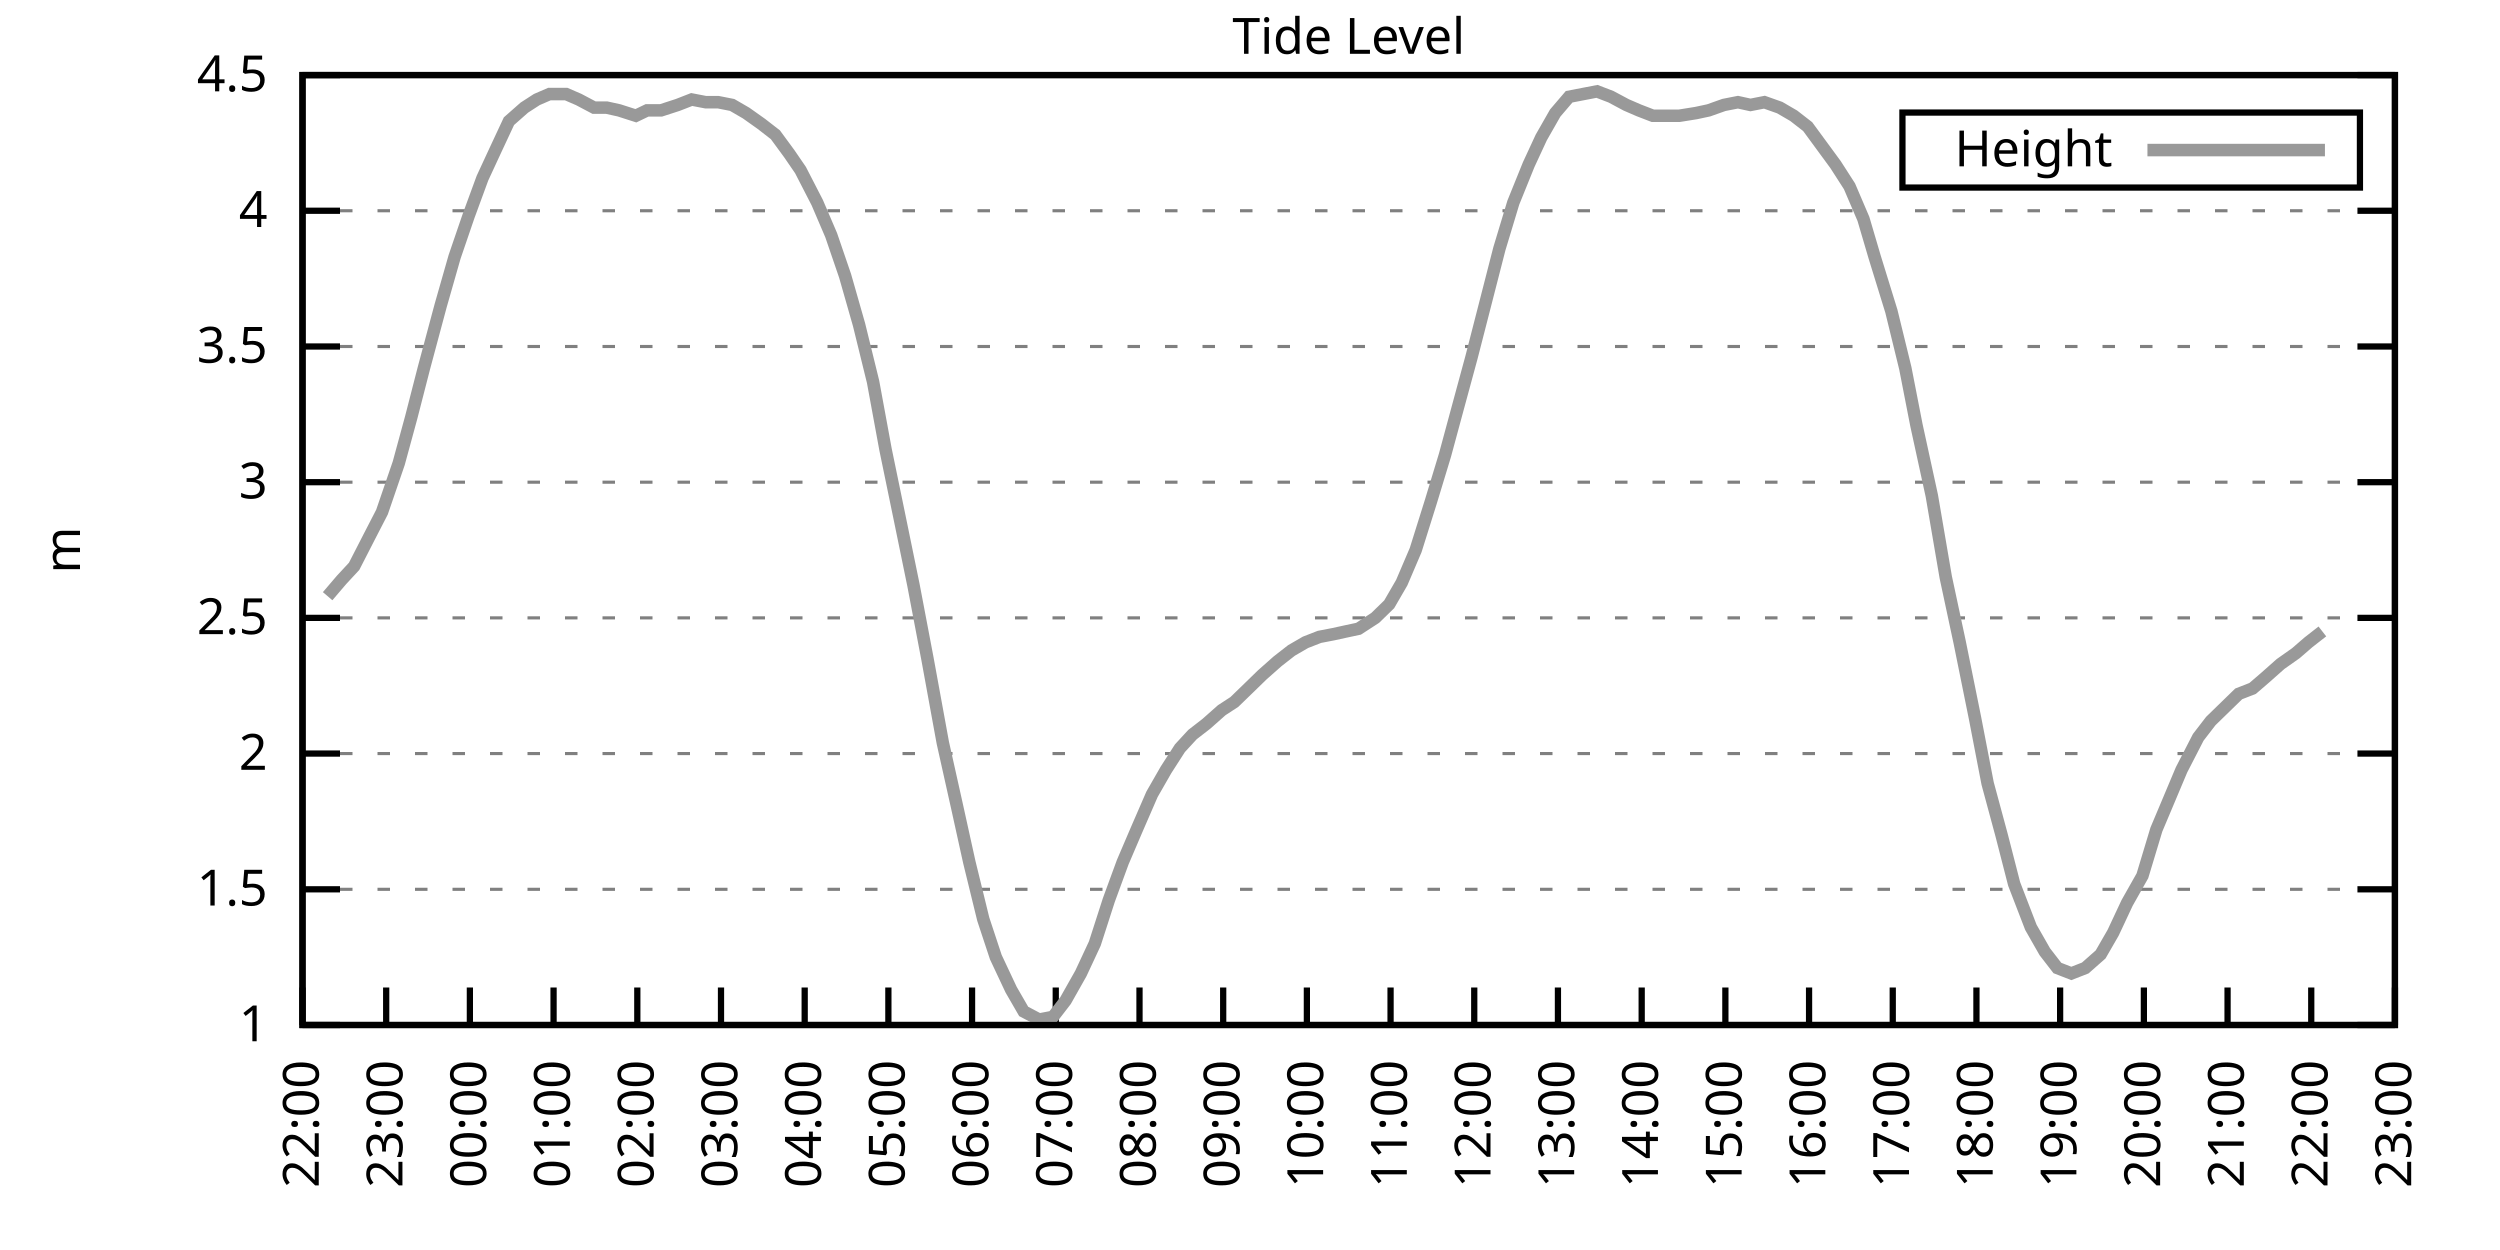
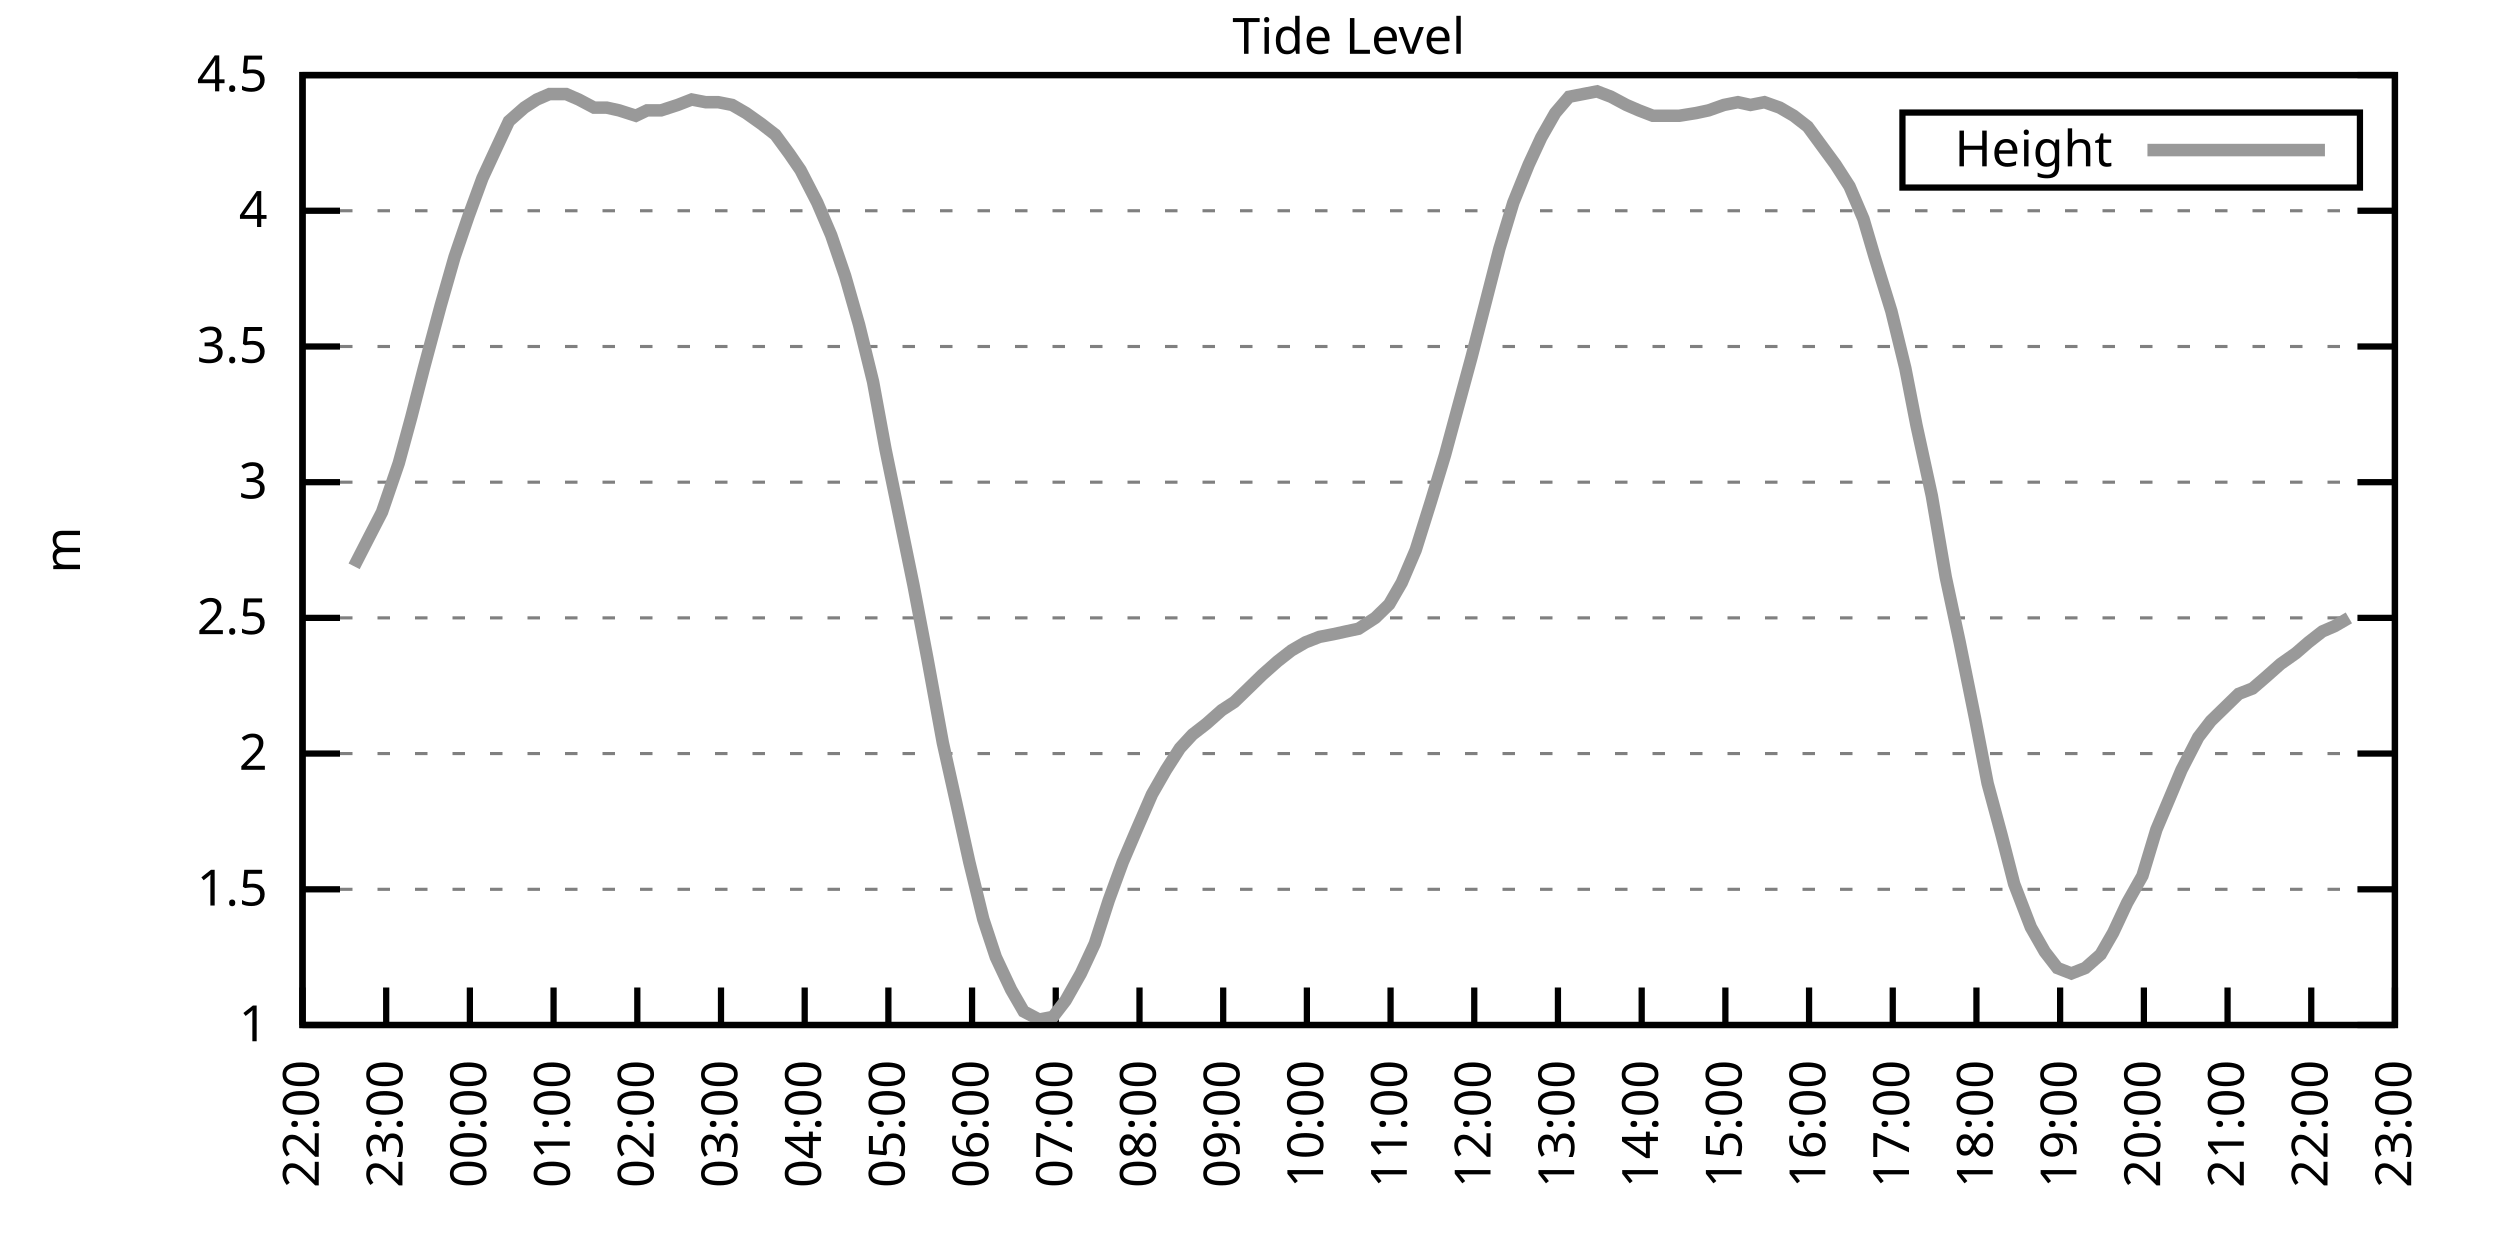
<svg xmlns="http://www.w3.org/2000/svg" xmlns:xlink="http://www.w3.org/1999/xlink" width="400" height="200" viewBox="0 0 400 200">
  <g id="gnuplot_canvas">
    <rect x="0" y="0" width="400" height="200" fill="none" />
    <defs>
      <circle id="gpDot" r="0.5" stroke-width="0.5" stroke="currentColor" />
      <path id="gpPt0" stroke-width="0.333" stroke="currentColor" d="M-1,0 h2 M0,-1 v2" />
      <path id="gpPt1" stroke-width="0.333" stroke="currentColor" d="M-1,-1 L1,1 M1,-1 L-1,1" />
      <path id="gpPt2" stroke-width="0.333" stroke="currentColor" d="M-1,0 L1,0 M0,-1 L0,1 M-1,-1 L1,1 M-1,1 L1,-1" />
      <rect id="gpPt3" stroke-width="0.333" stroke="currentColor" x="-1" y="-1" width="2" height="2" />
      <rect id="gpPt4" stroke-width="0.333" stroke="currentColor" fill="currentColor" x="-1" y="-1" width="2" height="2" />
      <circle id="gpPt5" stroke-width="0.333" stroke="currentColor" cx="0" cy="0" r="1" />
      <use xlink:href="#gpPt5" id="gpPt6" fill="currentColor" stroke="none" />
      <path id="gpPt7" stroke-width="0.333" stroke="currentColor" d="M0,-1.33 L-1.33,0.67 L1.33,0.67 z" />
      <use xlink:href="#gpPt7" id="gpPt8" fill="currentColor" stroke="none" />
      <use xlink:href="#gpPt7" id="gpPt9" stroke="currentColor" transform="rotate(180)" />
      <use xlink:href="#gpPt9" id="gpPt10" fill="currentColor" stroke="none" />
      <use xlink:href="#gpPt3" id="gpPt11" stroke="currentColor" transform="rotate(45)" />
      <use xlink:href="#gpPt11" id="gpPt12" fill="currentColor" stroke="none" />
      <path id="gpPt13" stroke-width="0.333" stroke="currentColor" d="M0,1.330 L1.265,0.411 L0.782,-1.067 L-0.782,-1.076 L-1.265,0.411 z" />
      <use xlink:href="#gpPt13" id="gpPt14" fill="currentColor" stroke="none" />
      <filter id="textbox" filterUnits="objectBoundingBox" x="0" y="0" height="1" width="1">
        <feFlood flood-color="white" flood-opacity="1" result="bgnd" />
        <feComposite in="SourceGraphic" in2="bgnd" operator="atop" />
      </filter>
      <filter id="greybox" filterUnits="objectBoundingBox" x="0" y="0" height="1" width="1">
        <feFlood flood-color="lightgrey" flood-opacity="1" result="grey" />
        <feComposite in="SourceGraphic" in2="grey" operator="atop" />
      </filter>
    </defs>
    <g fill="none" color="white" stroke="currentColor" stroke-width="1.00" stroke-linecap="butt" stroke-linejoin="miter">
</g>
    <g fill="none" color="black" stroke="currentColor" stroke-width="1.00" stroke-linecap="butt" stroke-linejoin="miter">
      <g stroke="none" shape-rendering="crispEdges">
        <polygon fill="rgb(255, 255, 255)" points="48.40,164.00 383.18,164.00 383.18,12.02 48.40,12.02 " />
      </g>
    </g>
    <g fill="none" color="black" stroke="currentColor" stroke-width="1.00" stroke-linecap="butt" stroke-linejoin="miter">
</g>
    <g fill="none" color="black" stroke="black" stroke-width="0.50" stroke-linecap="butt" stroke-linejoin="miter">
</g>
    <g fill="none" color="gray" stroke="currentColor" stroke-width="0.50" stroke-linecap="butt" stroke-linejoin="miter">
      <path stroke="gray" stroke-dasharray="2,4" class="gridline" d="M48.40,164.00 L383.19,164.00  " />
    </g>
    <g fill="none" color="gray" stroke="gray" stroke-width="1.00" stroke-linecap="butt" stroke-linejoin="miter">
</g>
    <g fill="none" color="black" stroke="currentColor" stroke-width="1.00" stroke-linecap="butt" stroke-linejoin="miter">
      <path stroke="black" d="M48.40,164.00 L54.40,164.00 M383.19,164.00 L377.19,164.00  " />
      <g transform="translate(42.80,166.60)" stroke="none" fill="black" font-family="Sans" font-size="8.00" text-anchor="end">
        <text>
          <tspan font-family="Sans"> 1</tspan>
        </text>
      </g>
    </g>
    <g fill="none" color="black" stroke="currentColor" stroke-width="1.00" stroke-linecap="butt" stroke-linejoin="miter">
</g>
    <g fill="none" color="black" stroke="black" stroke-width="0.50" stroke-linecap="butt" stroke-linejoin="miter">
</g>
    <g fill="none" color="gray" stroke="currentColor" stroke-width="0.50" stroke-linecap="butt" stroke-linejoin="miter">
      <path stroke="gray" stroke-dasharray="2,4" class="gridline" d="M48.40,142.29 L383.19,142.29  " />
    </g>
    <g fill="none" color="gray" stroke="gray" stroke-width="1.00" stroke-linecap="butt" stroke-linejoin="miter">
</g>
    <g fill="none" color="black" stroke="currentColor" stroke-width="1.00" stroke-linecap="butt" stroke-linejoin="miter">
      <path stroke="black" d="M48.40,142.29 L54.40,142.29 M383.19,142.29 L377.19,142.29  " />
      <g transform="translate(42.80,144.89)" stroke="none" fill="black" font-family="Sans" font-size="8.00" text-anchor="end">
        <text>
          <tspan font-family="Sans"> 1.5</tspan>
        </text>
      </g>
    </g>
    <g fill="none" color="black" stroke="currentColor" stroke-width="1.00" stroke-linecap="butt" stroke-linejoin="miter">
</g>
    <g fill="none" color="black" stroke="black" stroke-width="0.50" stroke-linecap="butt" stroke-linejoin="miter">
</g>
    <g fill="none" color="gray" stroke="currentColor" stroke-width="0.50" stroke-linecap="butt" stroke-linejoin="miter">
      <path stroke="gray" stroke-dasharray="2,4" class="gridline" d="M48.40,120.57 L383.19,120.57  " />
    </g>
    <g fill="none" color="gray" stroke="gray" stroke-width="1.00" stroke-linecap="butt" stroke-linejoin="miter">
</g>
    <g fill="none" color="black" stroke="currentColor" stroke-width="1.00" stroke-linecap="butt" stroke-linejoin="miter">
      <path stroke="black" d="M48.40,120.57 L54.40,120.57 M383.19,120.57 L377.19,120.57  " />
      <g transform="translate(42.80,123.17)" stroke="none" fill="black" font-family="Sans" font-size="8.00" text-anchor="end">
        <text>
          <tspan font-family="Sans"> 2</tspan>
        </text>
      </g>
    </g>
    <g fill="none" color="black" stroke="currentColor" stroke-width="1.00" stroke-linecap="butt" stroke-linejoin="miter">
</g>
    <g fill="none" color="black" stroke="black" stroke-width="0.50" stroke-linecap="butt" stroke-linejoin="miter">
</g>
    <g fill="none" color="gray" stroke="currentColor" stroke-width="0.50" stroke-linecap="butt" stroke-linejoin="miter">
      <path stroke="gray" stroke-dasharray="2,4" class="gridline" d="M48.40,98.86 L383.19,98.86  " />
    </g>
    <g fill="none" color="gray" stroke="gray" stroke-width="1.00" stroke-linecap="butt" stroke-linejoin="miter">
</g>
    <g fill="none" color="black" stroke="currentColor" stroke-width="1.00" stroke-linecap="butt" stroke-linejoin="miter">
      <path stroke="black" d="M48.40,98.86 L54.40,98.86 M383.19,98.86 L377.19,98.86  " />
      <g transform="translate(42.80,101.46)" stroke="none" fill="black" font-family="Sans" font-size="8.00" text-anchor="end">
        <text>
          <tspan font-family="Sans"> 2.5</tspan>
        </text>
      </g>
    </g>
    <g fill="none" color="black" stroke="currentColor" stroke-width="1.00" stroke-linecap="butt" stroke-linejoin="miter">
</g>
    <g fill="none" color="black" stroke="black" stroke-width="0.50" stroke-linecap="butt" stroke-linejoin="miter">
</g>
    <g fill="none" color="gray" stroke="currentColor" stroke-width="0.50" stroke-linecap="butt" stroke-linejoin="miter">
      <path stroke="gray" stroke-dasharray="2,4" class="gridline" d="M48.40,77.15 L383.19,77.15  " />
    </g>
    <g fill="none" color="gray" stroke="gray" stroke-width="1.00" stroke-linecap="butt" stroke-linejoin="miter">
</g>
    <g fill="none" color="black" stroke="currentColor" stroke-width="1.00" stroke-linecap="butt" stroke-linejoin="miter">
      <path stroke="black" d="M48.40,77.15 L54.40,77.15 M383.19,77.15 L377.19,77.15  " />
      <g transform="translate(42.80,79.75)" stroke="none" fill="black" font-family="Sans" font-size="8.00" text-anchor="end">
        <text>
          <tspan font-family="Sans"> 3</tspan>
        </text>
      </g>
    </g>
    <g fill="none" color="black" stroke="currentColor" stroke-width="1.00" stroke-linecap="butt" stroke-linejoin="miter">
</g>
    <g fill="none" color="black" stroke="black" stroke-width="0.50" stroke-linecap="butt" stroke-linejoin="miter">
</g>
    <g fill="none" color="gray" stroke="currentColor" stroke-width="0.50" stroke-linecap="butt" stroke-linejoin="miter">
      <path stroke="gray" stroke-dasharray="2,4" class="gridline" d="M48.40,55.44 L383.19,55.44  " />
    </g>
    <g fill="none" color="gray" stroke="gray" stroke-width="1.00" stroke-linecap="butt" stroke-linejoin="miter">
</g>
    <g fill="none" color="black" stroke="currentColor" stroke-width="1.00" stroke-linecap="butt" stroke-linejoin="miter">
      <path stroke="black" d="M48.40,55.44 L54.40,55.44 M383.19,55.44 L377.19,55.44  " />
      <g transform="translate(42.80,58.04)" stroke="none" fill="black" font-family="Sans" font-size="8.00" text-anchor="end">
        <text>
          <tspan font-family="Sans"> 3.5</tspan>
        </text>
      </g>
    </g>
    <g fill="none" color="black" stroke="currentColor" stroke-width="1.00" stroke-linecap="butt" stroke-linejoin="miter">
</g>
    <g fill="none" color="black" stroke="black" stroke-width="0.50" stroke-linecap="butt" stroke-linejoin="miter">
</g>
    <g fill="none" color="gray" stroke="currentColor" stroke-width="0.50" stroke-linecap="butt" stroke-linejoin="miter">
      <path stroke="gray" stroke-dasharray="2,4" class="gridline" d="M48.40,33.72 L383.19,33.72  " />
    </g>
    <g fill="none" color="gray" stroke="gray" stroke-width="1.00" stroke-linecap="butt" stroke-linejoin="miter">
</g>
    <g fill="none" color="black" stroke="currentColor" stroke-width="1.00" stroke-linecap="butt" stroke-linejoin="miter">
      <path stroke="black" d="M48.40,33.72 L54.40,33.72 M383.19,33.72 L377.19,33.72  " />
      <g transform="translate(42.80,36.32)" stroke="none" fill="black" font-family="Sans" font-size="8.00" text-anchor="end">
        <text>
          <tspan font-family="Sans"> 4</tspan>
        </text>
      </g>
    </g>
    <g fill="none" color="black" stroke="currentColor" stroke-width="1.00" stroke-linecap="butt" stroke-linejoin="miter">
</g>
    <g fill="none" color="black" stroke="black" stroke-width="0.50" stroke-linecap="butt" stroke-linejoin="miter">
</g>
    <g fill="none" color="gray" stroke="currentColor" stroke-width="0.50" stroke-linecap="butt" stroke-linejoin="miter">
      <path stroke="gray" stroke-dasharray="2,4" class="gridline" d="M48.40,12.01 L383.19,12.01  " />
    </g>
    <g fill="none" color="gray" stroke="gray" stroke-width="1.00" stroke-linecap="butt" stroke-linejoin="miter">
</g>
    <g fill="none" color="black" stroke="currentColor" stroke-width="1.00" stroke-linecap="butt" stroke-linejoin="miter">
      <path stroke="black" d="M48.40,12.01 L54.40,12.01 M383.19,12.01 L377.19,12.01  " />
      <g transform="translate(42.80,14.61)" stroke="none" fill="black" font-family="Sans" font-size="8.00" text-anchor="end">
        <text>
          <tspan font-family="Sans"> 4.5</tspan>
        </text>
      </g>
    </g>
    <g fill="none" color="black" stroke="currentColor" stroke-width="1.00" stroke-linecap="butt" stroke-linejoin="miter">
      <path stroke="black" d="M48.40,164.00 L48.40,158.00  " />
      <g transform="translate(51.00,169.60) rotate(270.00)" stroke="none" fill="black" font-family="Sans" font-size="8.00" text-anchor="end">
        <text>
          <tspan font-family="Sans">22:00</tspan>
        </text>
      </g>
    </g>
    <g fill="none" color="black" stroke="currentColor" stroke-width="1.00" stroke-linecap="butt" stroke-linejoin="miter">
      <path stroke="black" d="M61.79,164.00 L61.79,158.00  " />
      <g transform="translate(64.39,169.60) rotate(270.00)" stroke="none" fill="black" font-family="Sans" font-size="8.00" text-anchor="end">
        <text>
          <tspan font-family="Sans">23:00</tspan>
        </text>
      </g>
    </g>
    <g fill="none" color="black" stroke="currentColor" stroke-width="1.00" stroke-linecap="butt" stroke-linejoin="miter">
      <path stroke="black" d="M75.18,164.00 L75.18,158.00  " />
      <g transform="translate(77.78,169.60) rotate(270.00)" stroke="none" fill="black" font-family="Sans" font-size="8.00" text-anchor="end">
        <text>
          <tspan font-family="Sans">00:00</tspan>
        </text>
      </g>
    </g>
    <g fill="none" color="black" stroke="currentColor" stroke-width="1.00" stroke-linecap="butt" stroke-linejoin="miter">
      <path stroke="black" d="M88.57,164.00 L88.57,158.00  " />
      <g transform="translate(91.17,169.60) rotate(270.00)" stroke="none" fill="black" font-family="Sans" font-size="8.00" text-anchor="end">
        <text>
          <tspan font-family="Sans">01:00</tspan>
        </text>
      </g>
    </g>
    <g fill="none" color="black" stroke="currentColor" stroke-width="1.00" stroke-linecap="butt" stroke-linejoin="miter">
      <path stroke="black" d="M101.97,164.00 L101.97,158.00  " />
      <g transform="translate(104.57,169.60) rotate(270.00)" stroke="none" fill="black" font-family="Sans" font-size="8.00" text-anchor="end">
        <text>
          <tspan font-family="Sans">02:00</tspan>
        </text>
      </g>
    </g>
    <g fill="none" color="black" stroke="currentColor" stroke-width="1.00" stroke-linecap="butt" stroke-linejoin="miter">
      <path stroke="black" d="M115.36,164.00 L115.36,158.00  " />
      <g transform="translate(117.96,169.60) rotate(270.00)" stroke="none" fill="black" font-family="Sans" font-size="8.00" text-anchor="end">
        <text>
          <tspan font-family="Sans">03:00</tspan>
        </text>
      </g>
    </g>
    <g fill="none" color="black" stroke="currentColor" stroke-width="1.00" stroke-linecap="butt" stroke-linejoin="miter">
      <path stroke="black" d="M128.75,164.00 L128.75,158.00  " />
      <g transform="translate(131.35,169.60) rotate(270.00)" stroke="none" fill="black" font-family="Sans" font-size="8.00" text-anchor="end">
        <text>
          <tspan font-family="Sans">04:00</tspan>
        </text>
      </g>
    </g>
    <g fill="none" color="black" stroke="currentColor" stroke-width="1.00" stroke-linecap="butt" stroke-linejoin="miter">
      <path stroke="black" d="M142.14,164.00 L142.14,158.00  " />
      <g transform="translate(144.74,169.60) rotate(270.00)" stroke="none" fill="black" font-family="Sans" font-size="8.00" text-anchor="end">
        <text>
          <tspan font-family="Sans">05:00</tspan>
        </text>
      </g>
    </g>
    <g fill="none" color="black" stroke="currentColor" stroke-width="1.00" stroke-linecap="butt" stroke-linejoin="miter">
      <path stroke="black" d="M155.53,164.00 L155.53,158.00  " />
      <g transform="translate(158.13,169.60) rotate(270.00)" stroke="none" fill="black" font-family="Sans" font-size="8.00" text-anchor="end">
        <text>
          <tspan font-family="Sans">06:00</tspan>
        </text>
      </g>
    </g>
    <g fill="none" color="black" stroke="currentColor" stroke-width="1.00" stroke-linecap="butt" stroke-linejoin="miter">
      <path stroke="black" d="M168.92,164.00 L168.92,158.00  " />
      <g transform="translate(171.52,169.60) rotate(270.00)" stroke="none" fill="black" font-family="Sans" font-size="8.00" text-anchor="end">
        <text>
          <tspan font-family="Sans">07:00</tspan>
        </text>
      </g>
    </g>
    <g fill="none" color="black" stroke="currentColor" stroke-width="1.00" stroke-linecap="butt" stroke-linejoin="miter">
      <path stroke="black" d="M182.32,164.00 L182.32,158.00  " />
      <g transform="translate(184.92,169.60) rotate(270.00)" stroke="none" fill="black" font-family="Sans" font-size="8.00" text-anchor="end">
        <text>
          <tspan font-family="Sans">08:00</tspan>
        </text>
      </g>
    </g>
    <g fill="none" color="black" stroke="currentColor" stroke-width="1.00" stroke-linecap="butt" stroke-linejoin="miter">
      <path stroke="black" d="M195.71,164.00 L195.71,158.00  " />
      <g transform="translate(198.31,169.60) rotate(270.00)" stroke="none" fill="black" font-family="Sans" font-size="8.00" text-anchor="end">
        <text>
          <tspan font-family="Sans">09:00</tspan>
        </text>
      </g>
    </g>
    <g fill="none" color="black" stroke="currentColor" stroke-width="1.00" stroke-linecap="butt" stroke-linejoin="miter">
      <path stroke="black" d="M209.10,164.00 L209.10,158.00  " />
      <g transform="translate(211.70,169.60) rotate(270.00)" stroke="none" fill="black" font-family="Sans" font-size="8.00" text-anchor="end">
        <text>
          <tspan font-family="Sans">10:00</tspan>
        </text>
      </g>
    </g>
    <g fill="none" color="black" stroke="currentColor" stroke-width="1.00" stroke-linecap="butt" stroke-linejoin="miter">
      <path stroke="black" d="M222.49,164.00 L222.49,158.00  " />
      <g transform="translate(225.09,169.60) rotate(270.00)" stroke="none" fill="black" font-family="Sans" font-size="8.00" text-anchor="end">
        <text>
          <tspan font-family="Sans">11:00</tspan>
        </text>
      </g>
    </g>
    <g fill="none" color="black" stroke="currentColor" stroke-width="1.00" stroke-linecap="butt" stroke-linejoin="miter">
      <path stroke="black" d="M235.88,164.00 L235.88,158.00  " />
      <g transform="translate(238.48,169.60) rotate(270.00)" stroke="none" fill="black" font-family="Sans" font-size="8.00" text-anchor="end">
        <text>
          <tspan font-family="Sans">12:00</tspan>
        </text>
      </g>
    </g>
    <g fill="none" color="black" stroke="currentColor" stroke-width="1.00" stroke-linecap="butt" stroke-linejoin="miter">
      <path stroke="black" d="M249.27,164.00 L249.27,158.00  " />
      <g transform="translate(251.87,169.60) rotate(270.00)" stroke="none" fill="black" font-family="Sans" font-size="8.00" text-anchor="end">
        <text>
          <tspan font-family="Sans">13:00</tspan>
        </text>
      </g>
    </g>
    <g fill="none" color="black" stroke="currentColor" stroke-width="1.00" stroke-linecap="butt" stroke-linejoin="miter">
      <path stroke="black" d="M262.67,164.00 L262.67,158.00  " />
      <g transform="translate(265.27,169.60) rotate(270.00)" stroke="none" fill="black" font-family="Sans" font-size="8.00" text-anchor="end">
        <text>
          <tspan font-family="Sans">14:00</tspan>
        </text>
      </g>
    </g>
    <g fill="none" color="black" stroke="currentColor" stroke-width="1.00" stroke-linecap="butt" stroke-linejoin="miter">
      <path stroke="black" d="M276.06,164.00 L276.06,158.00  " />
      <g transform="translate(278.66,169.60) rotate(270.00)" stroke="none" fill="black" font-family="Sans" font-size="8.00" text-anchor="end">
        <text>
          <tspan font-family="Sans">15:00</tspan>
        </text>
      </g>
    </g>
    <g fill="none" color="black" stroke="currentColor" stroke-width="1.00" stroke-linecap="butt" stroke-linejoin="miter">
      <path stroke="black" d="M289.45,164.00 L289.45,158.00  " />
      <g transform="translate(292.05,169.60) rotate(270.00)" stroke="none" fill="black" font-family="Sans" font-size="8.00" text-anchor="end">
        <text>
          <tspan font-family="Sans">16:00</tspan>
        </text>
      </g>
    </g>
    <g fill="none" color="black" stroke="currentColor" stroke-width="1.00" stroke-linecap="butt" stroke-linejoin="miter">
      <path stroke="black" d="M302.84,164.00 L302.84,158.00  " />
      <g transform="translate(305.44,169.60) rotate(270.00)" stroke="none" fill="black" font-family="Sans" font-size="8.00" text-anchor="end">
        <text>
          <tspan font-family="Sans">17:00</tspan>
        </text>
      </g>
    </g>
    <g fill="none" color="black" stroke="currentColor" stroke-width="1.00" stroke-linecap="butt" stroke-linejoin="miter">
      <path stroke="black" d="M316.23,164.00 L316.23,158.00  " />
      <g transform="translate(318.83,169.60) rotate(270.00)" stroke="none" fill="black" font-family="Sans" font-size="8.00" text-anchor="end">
        <text>
          <tspan font-family="Sans">18:00</tspan>
        </text>
      </g>
    </g>
    <g fill="none" color="black" stroke="currentColor" stroke-width="1.00" stroke-linecap="butt" stroke-linejoin="miter">
      <path stroke="black" d="M329.62,164.00 L329.62,158.00  " />
      <g transform="translate(332.22,169.60) rotate(270.00)" stroke="none" fill="black" font-family="Sans" font-size="8.00" text-anchor="end">
        <text>
          <tspan font-family="Sans">19:00</tspan>
        </text>
      </g>
    </g>
    <g fill="none" color="black" stroke="currentColor" stroke-width="1.00" stroke-linecap="butt" stroke-linejoin="miter">
      <path stroke="black" d="M343.02,164.00 L343.02,158.00  " />
      <g transform="translate(345.62,169.60) rotate(270.00)" stroke="none" fill="black" font-family="Sans" font-size="8.00" text-anchor="end">
        <text>
          <tspan font-family="Sans">20:00</tspan>
        </text>
      </g>
    </g>
    <g fill="none" color="black" stroke="currentColor" stroke-width="1.00" stroke-linecap="butt" stroke-linejoin="miter">
      <path stroke="black" d="M356.41,164.00 L356.41,158.00  " />
      <g transform="translate(359.01,169.60) rotate(270.00)" stroke="none" fill="black" font-family="Sans" font-size="8.00" text-anchor="end">
        <text>
          <tspan font-family="Sans">21:00</tspan>
        </text>
      </g>
    </g>
    <g fill="none" color="black" stroke="currentColor" stroke-width="1.00" stroke-linecap="butt" stroke-linejoin="miter">
      <path stroke="black" d="M369.80,164.00 L369.80,158.00  " />
      <g transform="translate(372.40,169.60) rotate(270.00)" stroke="none" fill="black" font-family="Sans" font-size="8.00" text-anchor="end">
        <text>
          <tspan font-family="Sans">22:00</tspan>
        </text>
      </g>
    </g>
    <g fill="none" color="black" stroke="currentColor" stroke-width="1.00" stroke-linecap="butt" stroke-linejoin="miter">
      <path stroke="black" d="M383.19,164.00 L383.19,158.00  " />
      <g transform="translate(385.79,169.60) rotate(270.00)" stroke="none" fill="black" font-family="Sans" font-size="8.00" text-anchor="end">
        <text>
          <tspan font-family="Sans">23:00</tspan>
        </text>
      </g>
    </g>
    <g fill="none" color="black" stroke="currentColor" stroke-width="1.00" stroke-linecap="butt" stroke-linejoin="miter">
</g>
    <g fill="none" color="black" stroke="currentColor" stroke-width="1.00" stroke-linecap="butt" stroke-linejoin="miter">
      <path stroke="black" d="M48.40,12.01 L48.40,164.00 L383.19,164.00 L383.19,12.01 L48.40,12.01 Z  " />
    </g>
    <g fill="none" color="black" stroke="currentColor" stroke-width="1.00" stroke-linecap="butt" stroke-linejoin="miter">
</g>
    <g fill="none" color="black" stroke="currentColor" stroke-width="1.00" stroke-linecap="butt" stroke-linejoin="miter">
      <path stroke="black" d="M304.39,30.01 L304.39,18.01 L377.59,18.01 L377.59,30.01 L304.39,30.01 Z  " />
    </g>
    <g id="Tide_level_plot_1">
      <g fill="none" color="white" stroke="black" stroke-width="2.00" stroke-linecap="butt" stroke-linejoin="miter">
</g>
      <g fill="none" color="black" stroke="currentColor" stroke-width="2.00" stroke-linecap="butt" stroke-linejoin="miter">
        <g transform="translate(337.99,26.61)" stroke="none" fill="black" font-family="Sans" font-size="8.00" text-anchor="end">
          <text>
            <tspan font-family="Sans">Height</tspan>
          </text>
        </g>
      </g>
      <g fill="none" color="black" stroke="currentColor" stroke-width="2.00" stroke-linecap="butt" stroke-linejoin="miter">
-         <path stroke="rgb(153, 153, 153)" d="M343.59,24.01 L371.99,24.01 M52.42,95.39 L54.65,92.78 L56.66,90.61 L59.11,85.83 L61.12,81.93 L63.80,74.11   L65.81,66.73 L67.82,58.91 L70.50,48.92 L72.73,41.11 L74.96,34.59 L77.19,28.51 L79.20,24.17 L81.43,19.39   L83.89,17.22 L85.90,15.92 L87.91,15.05 L90.58,15.05 L92.59,15.92 L95.05,17.22 L97.06,17.22 L99.06,17.66   L101.74,18.52 L103.53,17.66 L105.76,17.66 L108.44,16.79 L110.67,15.92 L112.90,16.35 L114.91,16.35 L117.14,16.79   L119.38,18.09 L121.83,19.83 L124.06,21.56 L126.29,24.60 L128.08,27.21 L130.76,32.42 L132.99,37.63 L135.22,44.15   L137.45,51.96 L139.69,61.08 L141.69,71.94 L143.93,82.79 L146.16,93.65 L148.39,105.38 L150.85,118.84 L153.08,128.83   L155.09,137.94 L157.32,147.06 L159.33,153.14 L161.78,158.35 L163.79,161.83 L166.25,163.13 L168.48,162.70 L170.49,160.09   L172.94,155.75 L175.17,150.97 L177.41,144.02 L179.64,137.94 L181.87,132.73 L184.32,127.09 L186.56,123.18 L188.79,119.71   L190.80,117.53 L193.03,115.80 L195.48,113.63 L197.49,112.32 L199.73,110.15 L201.96,107.98 L204.41,105.81 L206.64,104.07   L208.88,102.77 L211.11,101.90 L213.34,101.47 L215.35,101.03 L217.36,100.60 L220.04,98.86 L222.27,96.69 L224.28,93.22   L226.51,88.00 L228.96,80.19 L231.20,72.81 L233.20,65.42 L235.44,57.17 L237.67,48.49 L239.90,39.80 L242.13,32.42   L244.59,26.34 L246.60,22.00 L248.83,18.09 L251.06,15.48 L253.29,15.05 L255.52,14.62 L257.76,15.48 L260.21,16.79   L262.22,17.66 L264.45,18.52 L266.91,18.52 L268.69,18.52 L271.37,18.09 L273.38,17.66 L275.83,16.79 L278.07,16.35   L280.07,16.79 L282.31,16.35 L284.76,17.22 L286.99,18.52 L289.23,20.26 L291.46,23.30 L293.69,26.34 L295.92,29.81   L298.15,35.03 L299.94,41.11 L302.62,49.79 L304.85,58.91 L306.63,68.03 L309.09,79.32 L311.32,92.35 L313.55,102.77   L316.01,114.93 L318.02,125.35 L320.25,133.60 L322.26,141.42 L324.94,148.37 L327.17,152.28 L329.18,154.88 L331.41,155.75   L333.64,154.88 L336.10,152.71 L338.10,149.24 L340.34,144.46 L342.79,140.12 L345.02,132.73 L347.03,127.96 L349.04,123.18   L351.72,117.97 L353.73,115.36 L355.96,113.19 L358.19,111.02 L360.42,110.15 L362.43,108.42 L364.89,106.24 L367.34,104.51   L369.35,102.77 L371.58,101.03  " />
+         <path stroke="rgb(153, 153, 153)" d="M343.59,24.01 L371.99,24.01 M56.66,90.61 L59.11,85.83 L61.12,81.93 L63.80,74.11 L65.81,66.73 L67.82,58.91   L70.50,48.92 L72.73,41.11 L74.96,34.59 L77.19,28.51 L79.20,24.17 L81.43,19.39 L83.89,17.22 L85.90,15.92   L87.91,15.05 L90.58,15.05 L92.59,15.92 L95.05,17.22 L97.06,17.22 L99.06,17.66 L101.74,18.52 L103.53,17.66   L105.76,17.66 L108.44,16.79 L110.67,15.92 L112.90,16.35 L114.91,16.35 L117.14,16.79 L119.38,18.09 L121.83,19.83   L124.06,21.56 L126.29,24.60 L128.08,27.21 L130.76,32.42 L132.99,37.63 L135.22,44.15 L137.45,51.96 L139.69,61.08   L141.69,71.94 L143.93,82.79 L146.16,93.65 L148.39,105.38 L150.85,118.84 L153.08,128.83 L155.09,137.94 L157.32,147.06   L159.33,153.14 L161.78,158.35 L163.79,161.83 L166.25,163.13 L168.48,162.70 L170.49,160.09 L172.94,155.75 L175.17,150.97   L177.41,144.02 L179.64,137.94 L181.87,132.73 L184.32,127.09 L186.56,123.18 L188.79,119.71 L190.80,117.53 L193.03,115.80   L195.48,113.63 L197.49,112.32 L199.73,110.15 L201.96,107.98 L204.41,105.81 L206.64,104.07 L208.88,102.77 L211.11,101.90   L213.34,101.47 L215.35,101.03 L217.36,100.60 L220.04,98.86 L222.27,96.69 L224.28,93.22 L226.51,88.00 L228.96,80.19   L231.20,72.81 L233.20,65.42 L235.44,57.17 L237.67,48.49 L239.90,39.80 L242.13,32.42 L244.59,26.34 L246.60,22.00   L248.83,18.09 L251.06,15.48 L253.29,15.05 L255.52,14.62 L257.76,15.48 L260.21,16.79 L262.22,17.66 L264.45,18.52   L266.91,18.52 L268.69,18.52 L271.37,18.09 L273.38,17.66 L275.83,16.79 L278.07,16.35 L280.07,16.79 L282.31,16.35   L284.76,17.22 L286.99,18.52 L289.23,20.26 L291.46,23.30 L293.69,26.34 L295.92,29.81 L298.15,35.03 L299.94,41.11   L302.62,49.79 L304.85,58.91 L306.63,68.03 L309.09,79.32 L311.32,92.35 L313.55,102.77 L316.01,114.93 L318.02,125.35   L320.25,133.60 L322.26,141.42 L324.94,148.37 L327.17,152.28 L329.18,154.88 L331.41,155.75 L333.64,154.88 L336.10,152.71   L338.10,149.24 L340.34,144.46 L342.79,140.12 L345.02,132.73 L347.03,127.96 L349.04,123.18 L351.72,117.97 L353.73,115.36   L355.96,113.19 L358.19,111.02 L360.42,110.15 L362.43,108.42 L364.89,106.24 L367.34,104.51 L369.35,102.77 L371.58,101.03   L373.59,100.16 L375.82,98.86  " />
      </g>
    </g>
    <g fill="none" color="black" stroke="currentColor" stroke-width="2.00" stroke-linecap="butt" stroke-linejoin="miter">
</g>
    <g fill="none" color="black" stroke="black" stroke-width="1.00" stroke-linecap="butt" stroke-linejoin="miter">
</g>
    <g fill="none" color="black" stroke="currentColor" stroke-width="1.00" stroke-linecap="butt" stroke-linejoin="miter">
      <path stroke="black" d="M48.40,12.01 L48.40,164.00 L383.19,164.00 L383.19,12.01 L48.40,12.01 Z  " />
      <g transform="translate(12.80,88.01) rotate(270.00)" stroke="none" fill="black" font-family="Sans" font-size="8.00" text-anchor="middle">
        <text>
          <tspan font-family="Sans">m</tspan>
        </text>
      </g>
    </g>
    <g fill="none" color="black" stroke="currentColor" stroke-width="1.00" stroke-linecap="butt" stroke-linejoin="miter">
</g>
    <g fill="none" color="black" stroke="currentColor" stroke-width="1.00" stroke-linecap="butt" stroke-linejoin="miter">
      <g transform="translate(215.79,8.61)" stroke="none" fill="black" font-family="Sans" font-size="8.00" text-anchor="middle">
        <text>
          <tspan font-family="Sans">Tide Level</tspan>
        </text>
      </g>
    </g>
    <g fill="none" color="black" stroke="currentColor" stroke-width="1.00" stroke-linecap="butt" stroke-linejoin="miter">
</g>
  </g>
</svg>
